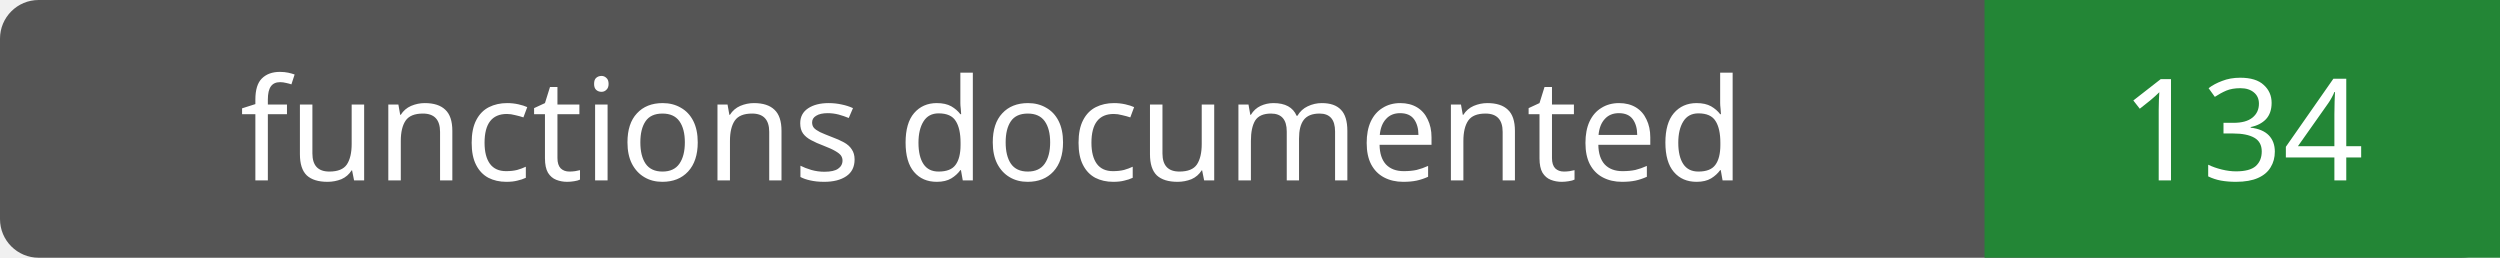
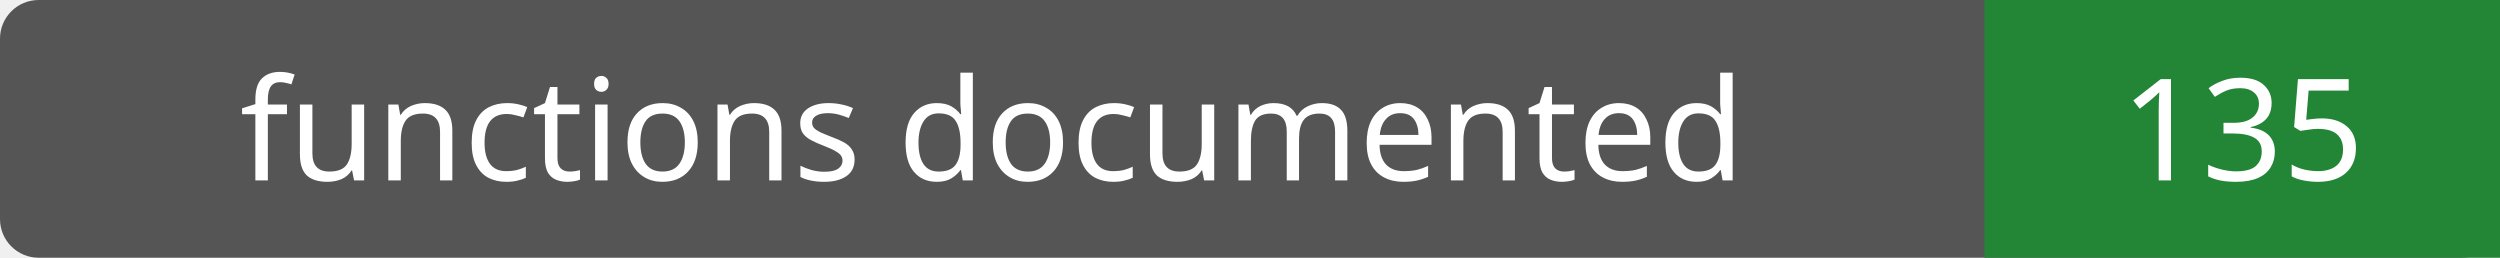
- <svg xmlns="http://www.w3.org/2000/svg" width="194" height="20" role="img" aria-label="functions documented: 134">
+ <svg xmlns="http://www.w3.org/2000/svg" width="194" height="20" role="img" aria-label="functions documented: 135">
  <rect width="194" height="20" rx="3" fill="#555" />
  <path fill="#238636" d="M154 0h40v20H154z" />
  <g fill="#fff" text-anchor="middle" font-family="Verdana,sans-serif" font-size="11">
    <text x="77.0" y="14">functions documented</text>
-     <text x="174.0" y="14">134</text>
+     <text x="174.0" y="14">135</text>
  </g>
</svg>
